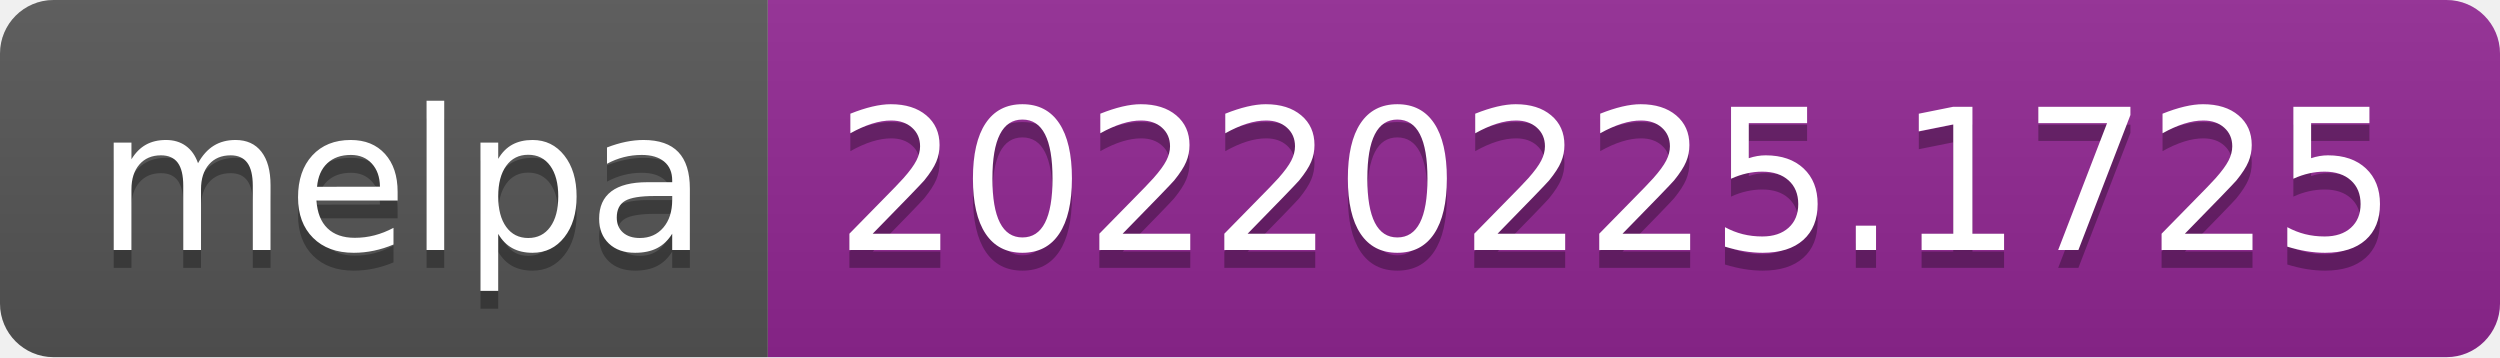
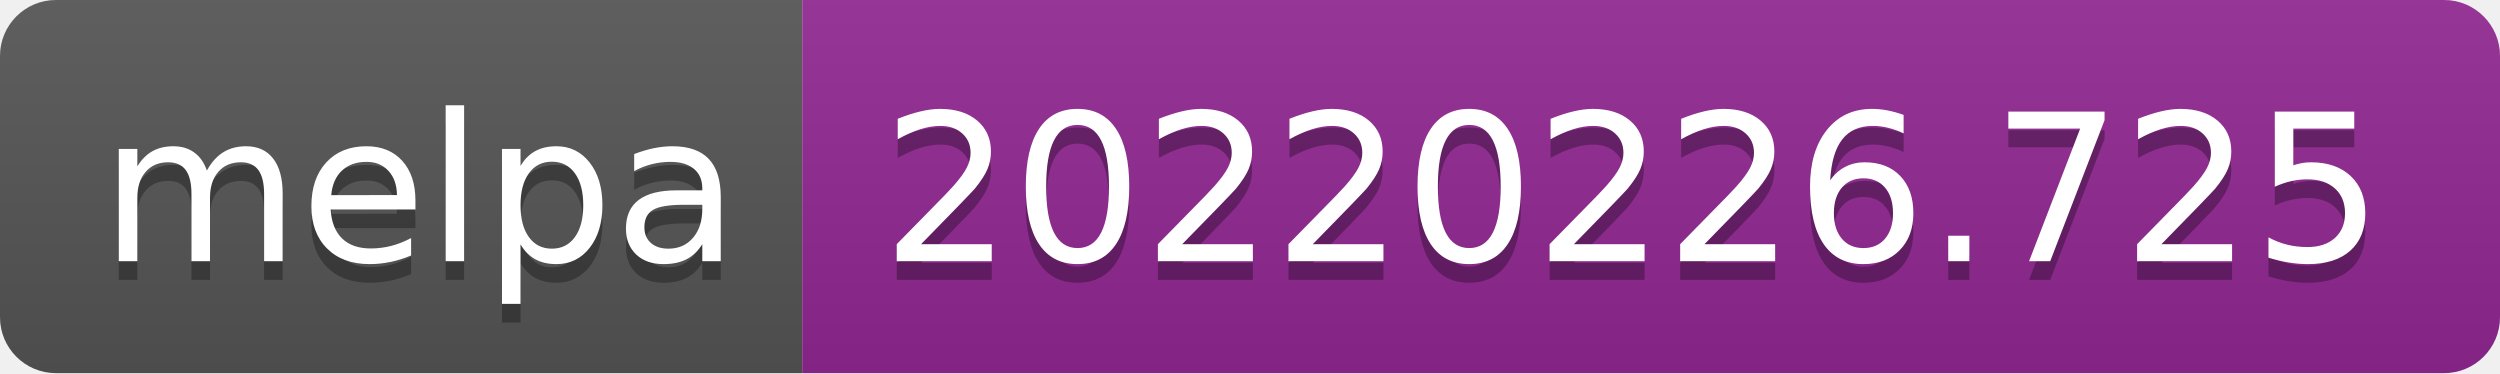
- <svg xmlns="http://www.w3.org/2000/svg" width="140" height="20" role="img" aria-label="melpa: 20220225.1725">
+ <svg xmlns="http://www.w3.org/2000/svg" width="134" height="20" role="img" aria-label="melpa: 20220226.725">
  <linearGradient id="s" x2="0" y2="100%">
    <stop offset="0" stop-color="#bbb" stop-opacity=".1" />
    <stop offset="1" stop-opacity=".1" />
  </linearGradient>
  <clipPath id="r">
-     <rect width="140" height="20" rx="3" fill="#fff" />
+     <rect width="134" height="20" rx="3" fill="#fff" />
  </clipPath>
  <g clip-path="url(#r)">
    <rect width="43" height="20" fill="#555" />
-     <rect x="43" width="97" height="20" fill="#922793" />
-     <rect width="140" height="20" fill="url(#s)" />
+     <rect x="43" width="91" height="20" fill="#922793" />
+     <rect width="134" height="20" fill="url(#s)" />
  </g>
  <g fill="#fff" text-anchor="middle" font-family="Verdana,Geneva,DejaVu Sans,sans-serif" text-rendering="geometricPrecision" font-size="110">
    <text aria-hidden="true" x="225" y="150" fill="#010101" fill-opacity=".3" transform="scale(.1)" textLength="330">melpa</text>
    <text x="225" y="140" transform="scale(.1)" fill="#fff" textLength="330">melpa</text>
-     <text aria-hidden="true" x="905" y="150" fill="#010101" fill-opacity=".3" transform="scale(.1)" textLength="870">20220225.1725</text>
-     <text x="905" y="140" transform="scale(.1)" fill="#fff" textLength="870">20220225.1725</text>
+     <text aria-hidden="true" x="875" y="150" fill="#010101" fill-opacity=".3" transform="scale(.1)" textLength="810">20220226.725</text>
+     <text x="875" y="140" transform="scale(.1)" fill="#fff" textLength="810">20220226.725</text>
  </g>
</svg>
